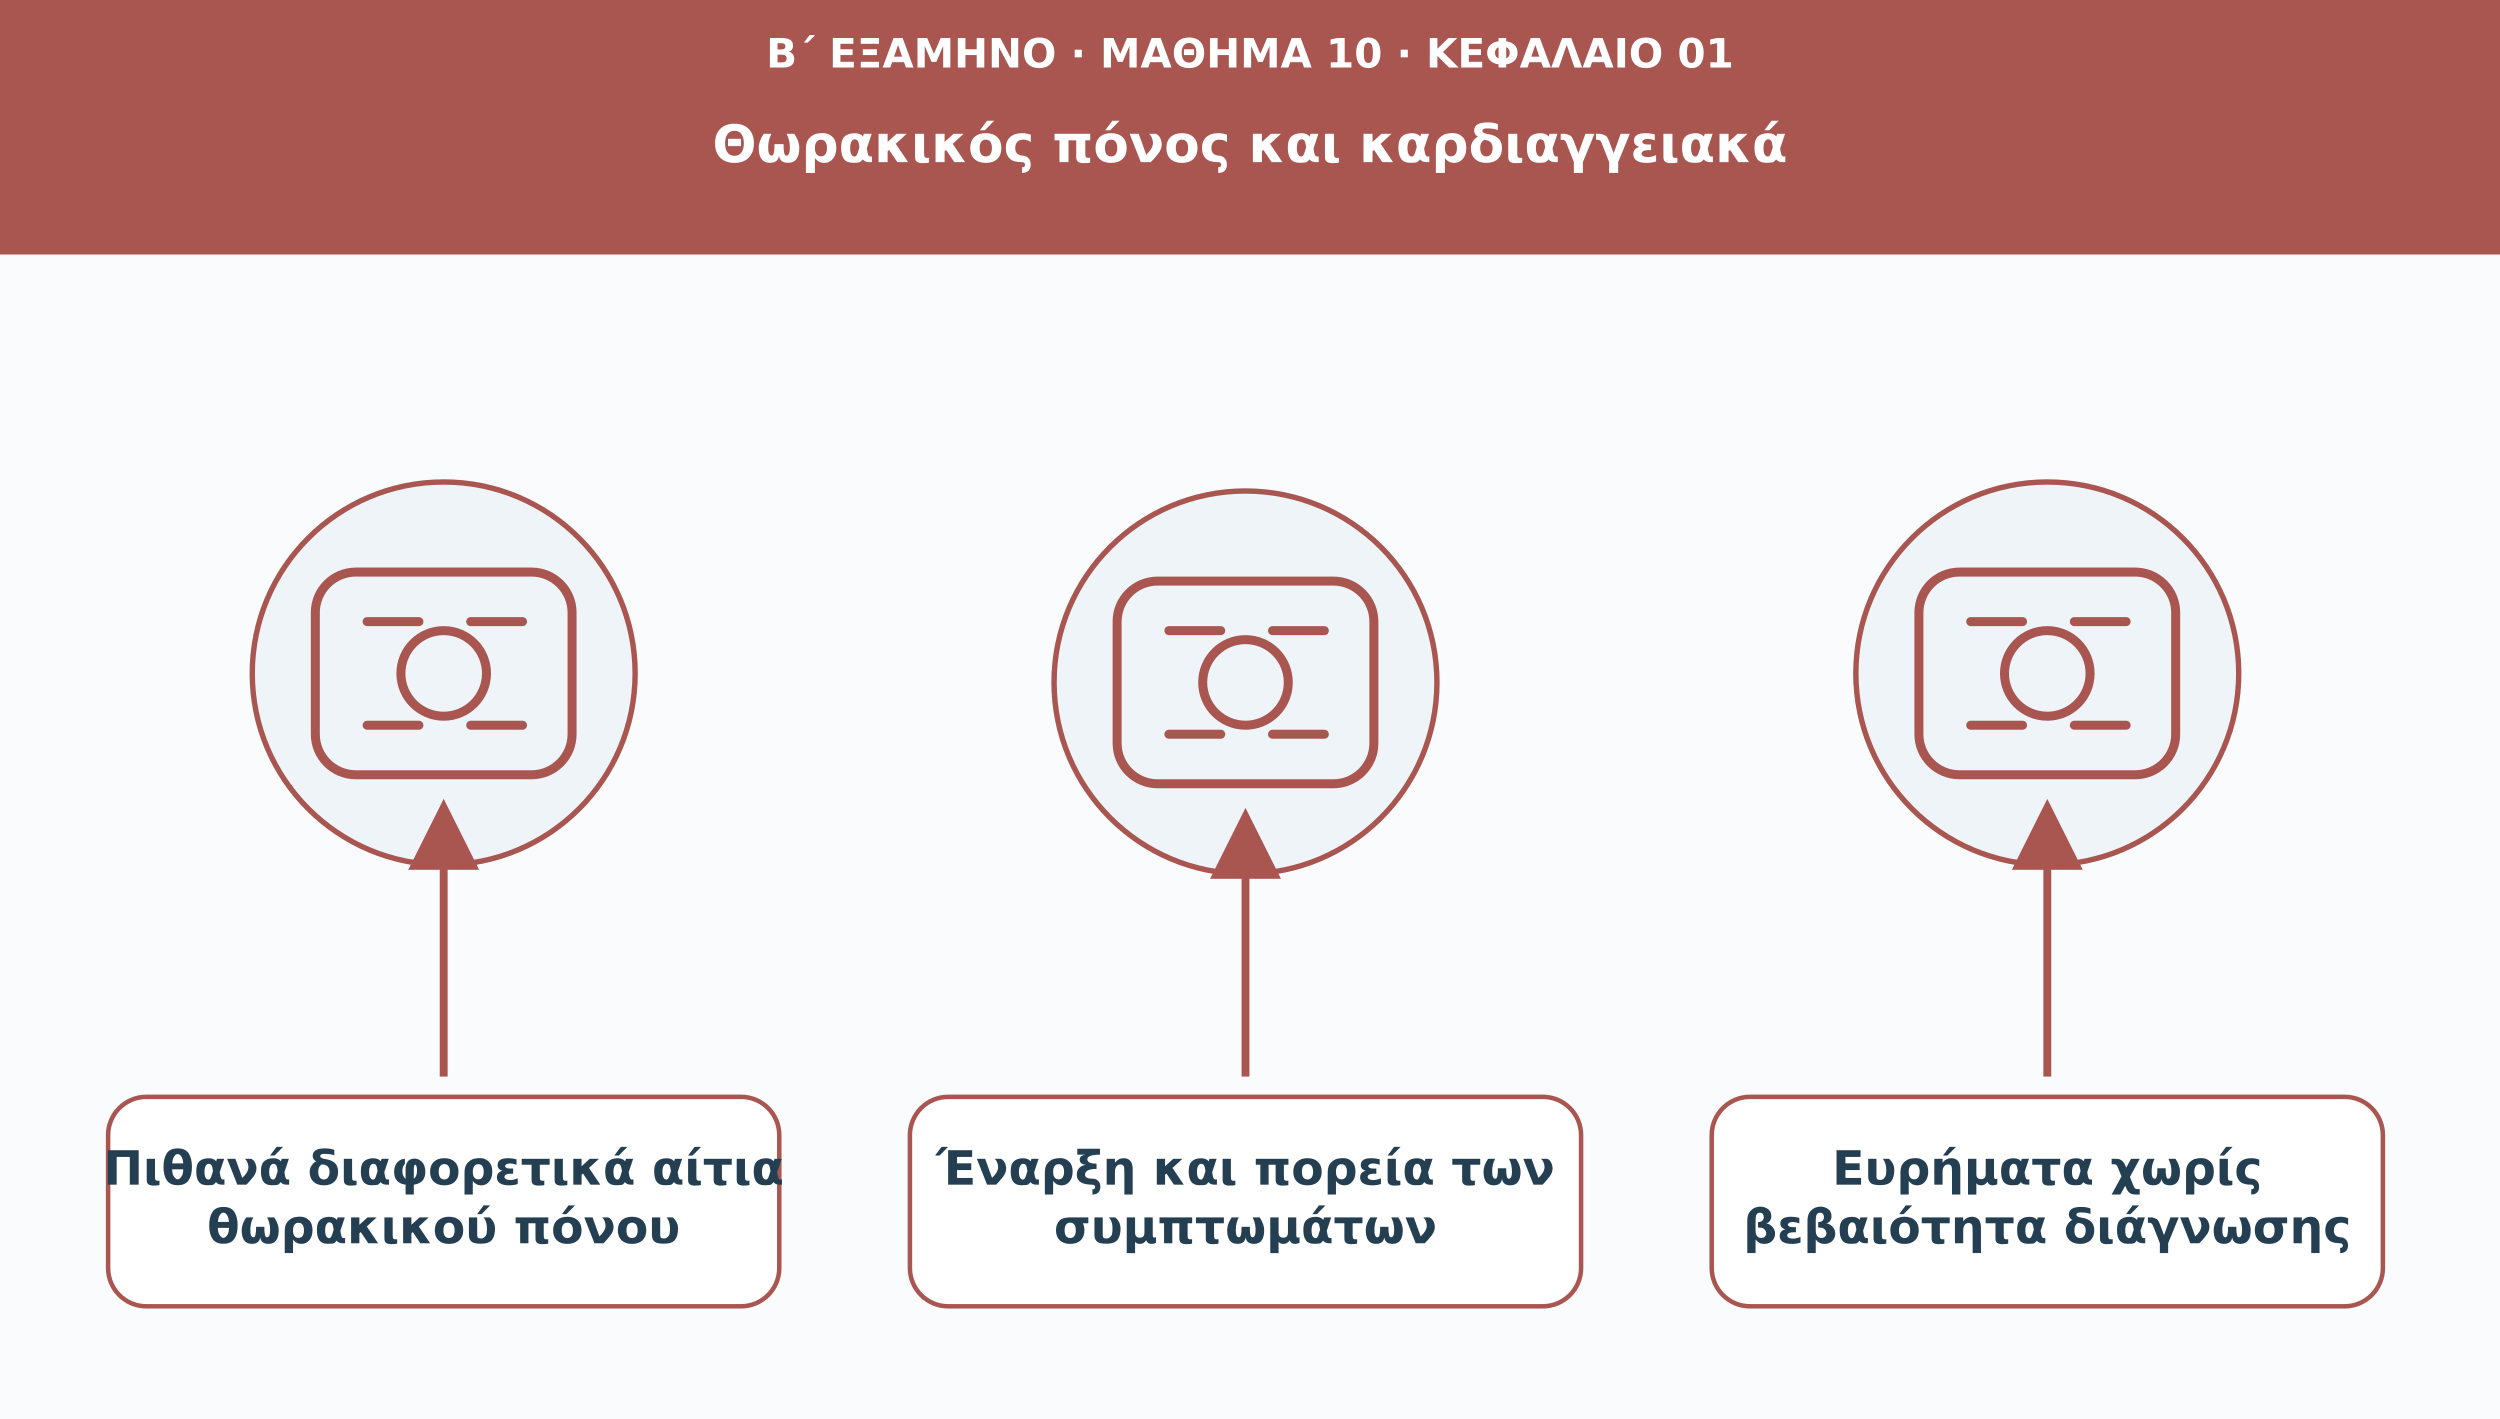
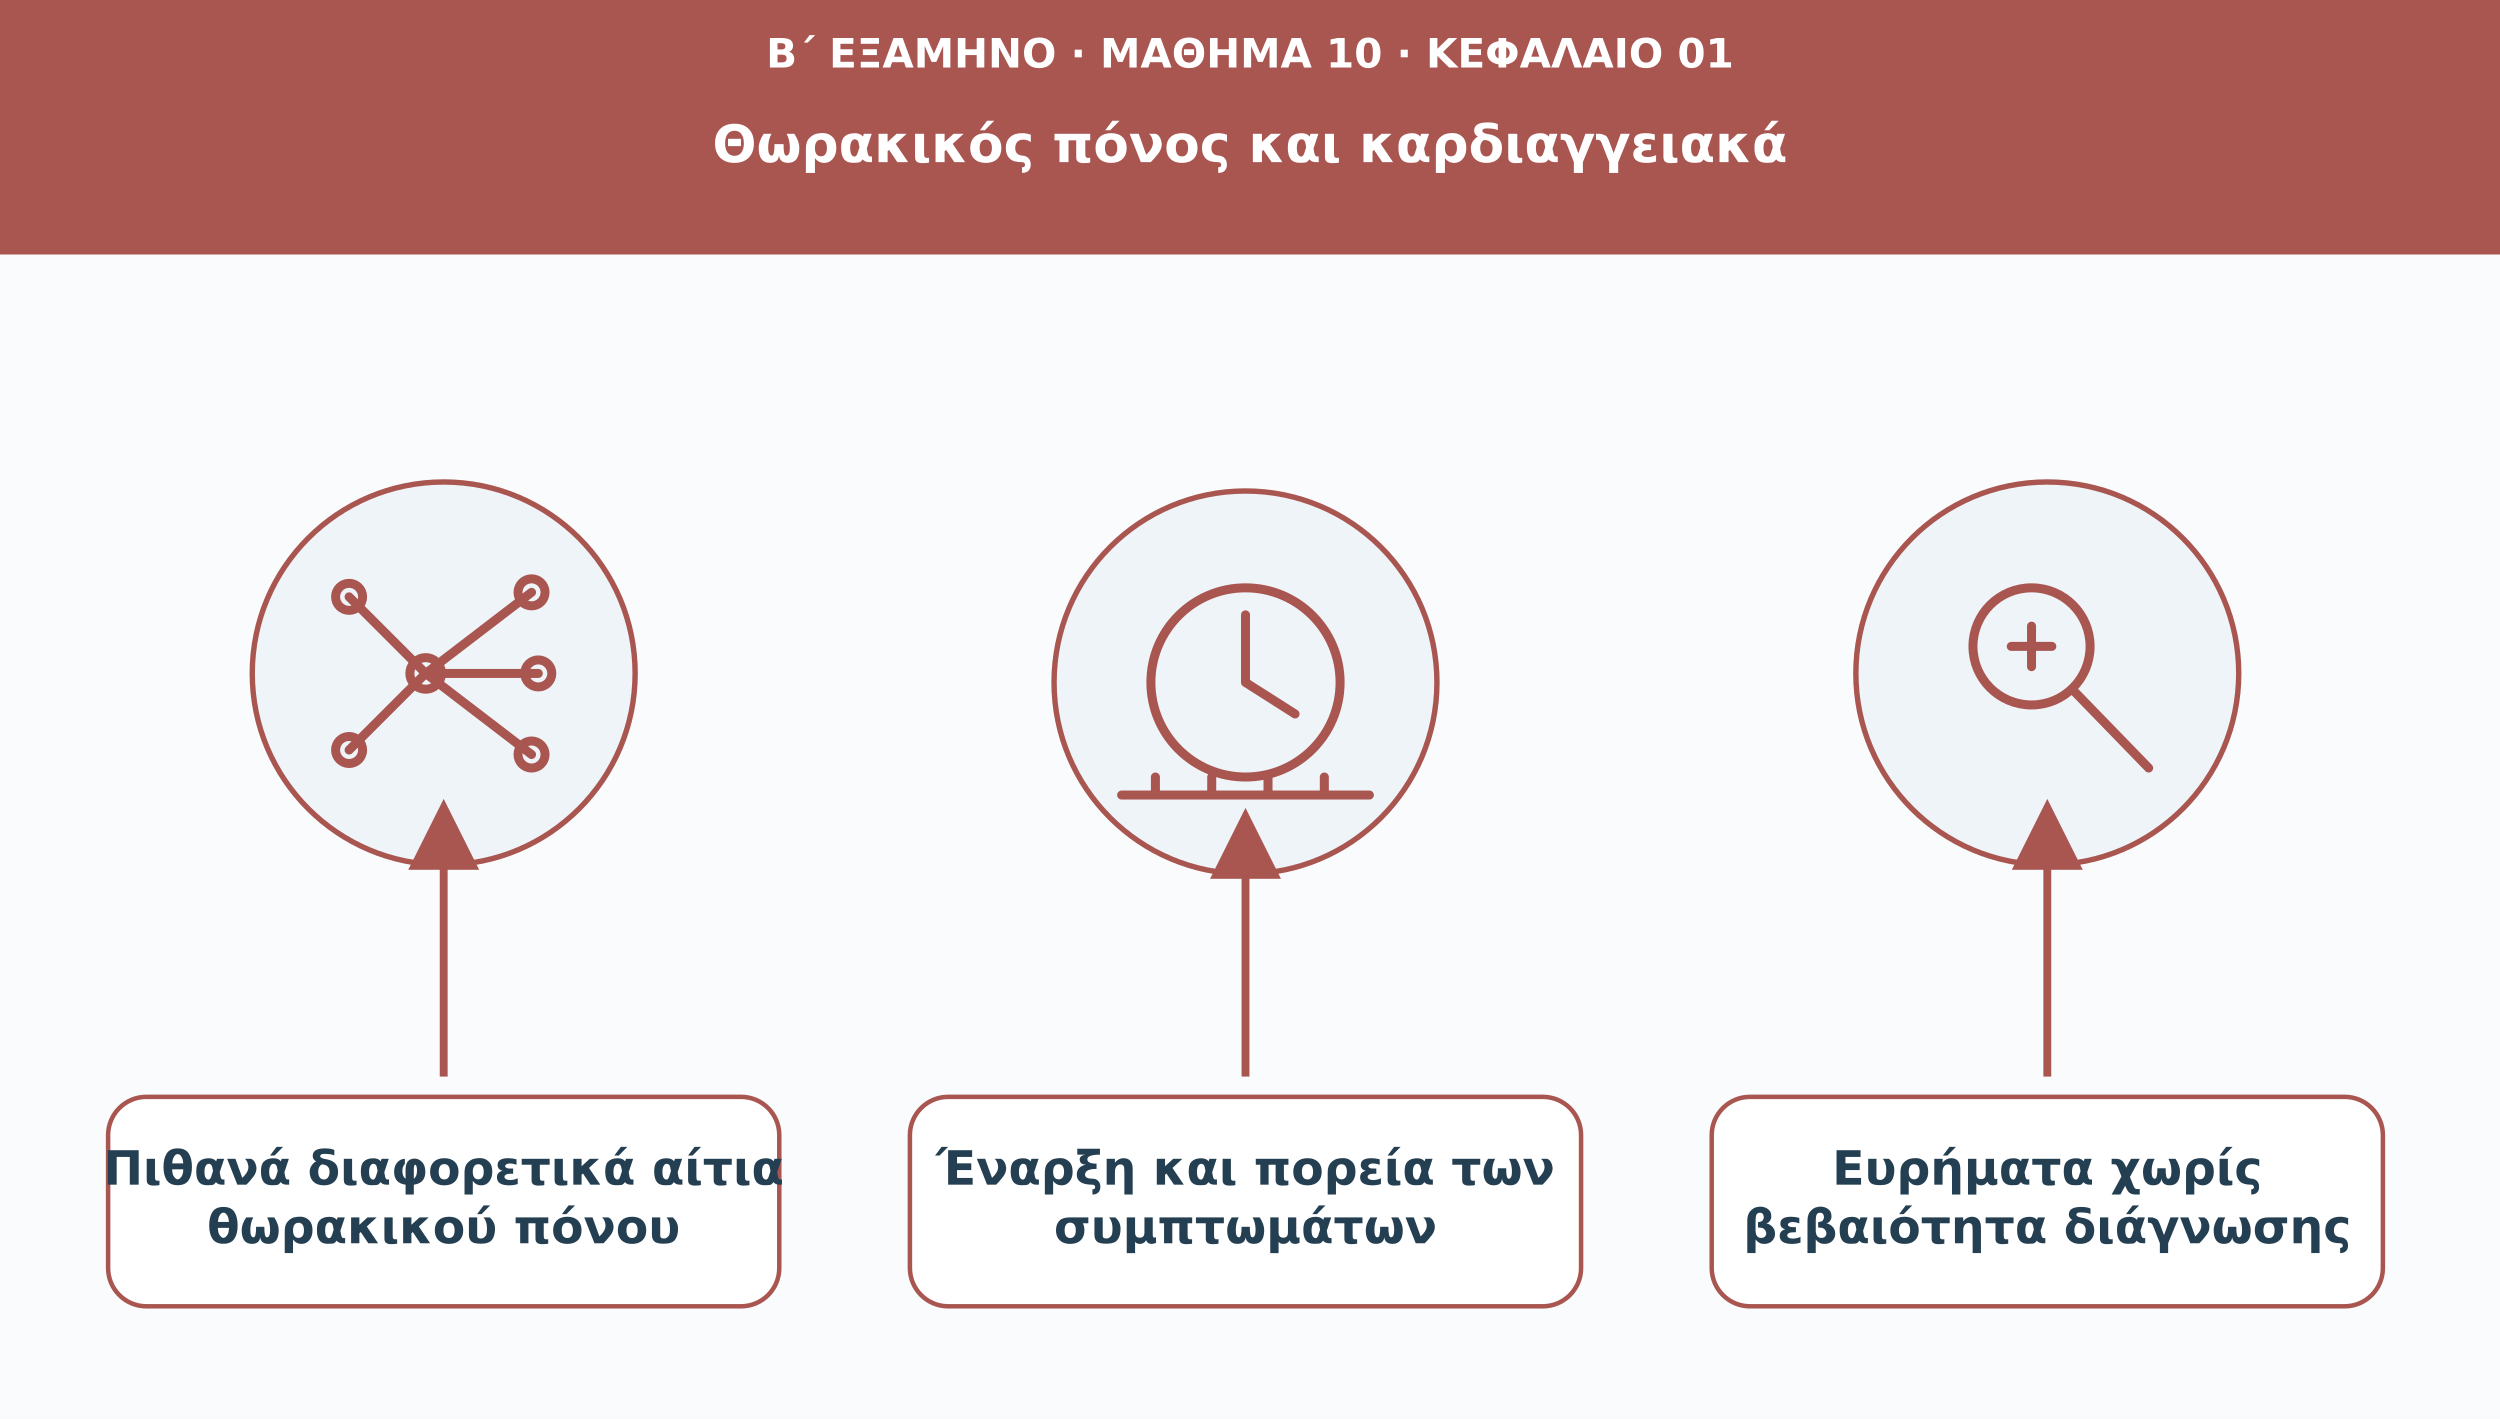
<svg xmlns="http://www.w3.org/2000/svg" viewBox="0 0 1110 630" role="img" aria-labelledby="t d">
  <defs>
    <marker id="arr" viewBox="0 0 10 10" markerWidth="9" markerHeight="9" refX="8" refY="5" orient="auto">
      <path d="M0 0L10 5L0 10Z" fill="#a95550" />
    </marker>
  </defs>
  <rect width="1110" height="630" fill="#f9fbfd" />
  <rect width="1110" height="113" fill="#a95550" />
  <text x="555" y="30" font-family="DejaVu Sans,Arial,sans-serif" font-size="18" fill="#ffffff" font-weight="690" text-anchor="middle">Β΄ ΕΞΑΜΗΝΟ · ΜΑΘΗΜΑ 10 · ΚΕΦΑΛΑΙΟ 01</text>
  <text x="555" y="72" font-family="DejaVu Sans,Arial,sans-serif" font-size="23" fill="#ffffff" font-weight="720" text-anchor="middle">Θωρακικός πόνος και καρδιαγγειακά</text>
  <circle cx="197" cy="299" r="85" fill="#eef4f8" stroke="#a95550" stroke-width="2.4" />
  <g transform="translate(197 299)" fill="none" stroke="#a95550" stroke-width="4" stroke-linecap="round" stroke-linejoin="round">
-     <rect x="-57" y="-45" width="114" height="90" rx="18" />
-     <circle r="19" />
-     <path d="M-34-23h23m23 0h23m-69 46h23m23 0h23" />
+     <path d="M-42-34L-8 0M-42 34L-8 0M-8 0L39-36M-8 0L42 0M-8 0L39 36" />
+     <circle cx="-42" cy="-34" r="6" />
+     <circle cx="-42" cy="34" r="6" />
+     <circle cx="39" cy="-36" r="6" />
+     <circle cx="42" cy="0" r="6" />
+     <circle cx="39" cy="36" r="6" />
+     <circle cx="-8" cy="0" r="7" />
  </g>
  <path d="M197 478L197 361" stroke="#a95550" stroke-width="3.5" marker-end="url(#arr)" />
  <rect x="48" y="487" width="298" height="93" rx="17" fill="#ffffff" stroke="#a95550" stroke-width="2" />
  <text x="197" y="526" font-family="DejaVu Sans,Arial,sans-serif" font-size="21" fill="#253f52" font-weight="700" text-anchor="middle">Πιθανά διαφορετικά αίτια</text>
  <text x="197" y="552" font-family="DejaVu Sans,Arial,sans-serif" font-size="21" fill="#253f52" font-weight="700" text-anchor="middle">θωρακικού πόνου</text>
  <circle cx="553" cy="303" r="85" fill="#eef4f8" stroke="#a95550" stroke-width="2.4" />
  <g transform="translate(553 303)" fill="none" stroke="#a95550" stroke-width="4" stroke-linecap="round" stroke-linejoin="round">
-     <rect x="-57" y="-45" width="114" height="90" rx="18" />
-     <circle r="19" />
-     <path d="M-34-23h23m23 0h23m-69 46h23m23 0h23" />
+     <circle r="42" />
+     <path d="M0-30V0L22 14" />
+     <path d="M-55 50H55M-40 42V50M-15 42V50M10 42V50M35 42V50" />
  </g>
  <path d="M553 478L553 365" stroke="#a95550" stroke-width="3.5" marker-end="url(#arr)" />
  <rect x="404" y="487" width="298" height="93" rx="17" fill="#ffffff" stroke="#a95550" stroke-width="2" />
  <text x="553" y="526" font-family="DejaVu Sans,Arial,sans-serif" font-size="21" fill="#253f52" font-weight="700" text-anchor="middle">Έναρξη και πορεία των</text>
  <text x="553" y="552" font-family="DejaVu Sans,Arial,sans-serif" font-size="21" fill="#253f52" font-weight="700" text-anchor="middle">συμπτωμάτων</text>
  <circle cx="909" cy="299" r="85" fill="#eef4f8" stroke="#a95550" stroke-width="2.4" />
  <g transform="translate(909 299)" fill="none" stroke="#a95550" stroke-width="4" stroke-linecap="round" stroke-linejoin="round">
-     <rect x="-57" y="-45" width="114" height="90" rx="18" />
-     <circle r="19" />
-     <path d="M-34-23h23m23 0h23m-69 46h23m23 0h23" />
+     <circle cx="-7" cy="-12" r="26" />
+     <path d="M12 8L45 42" />
+     <path d="M-16-12H2M-7-21V-3" />
  </g>
  <path d="M909 478L909 361" stroke="#a95550" stroke-width="3.5" marker-end="url(#arr)" />
  <rect x="760" y="487" width="298" height="93" rx="17" fill="#ffffff" stroke="#a95550" stroke-width="2" />
  <text x="909" y="526" font-family="DejaVu Sans,Arial,sans-serif" font-size="21" fill="#253f52" font-weight="700" text-anchor="middle">Ευρήματα χωρίς</text>
  <text x="909" y="552" font-family="DejaVu Sans,Arial,sans-serif" font-size="21" fill="#253f52" font-weight="700" text-anchor="middle">βεβαιότητα διάγνωσης</text>
</svg>
